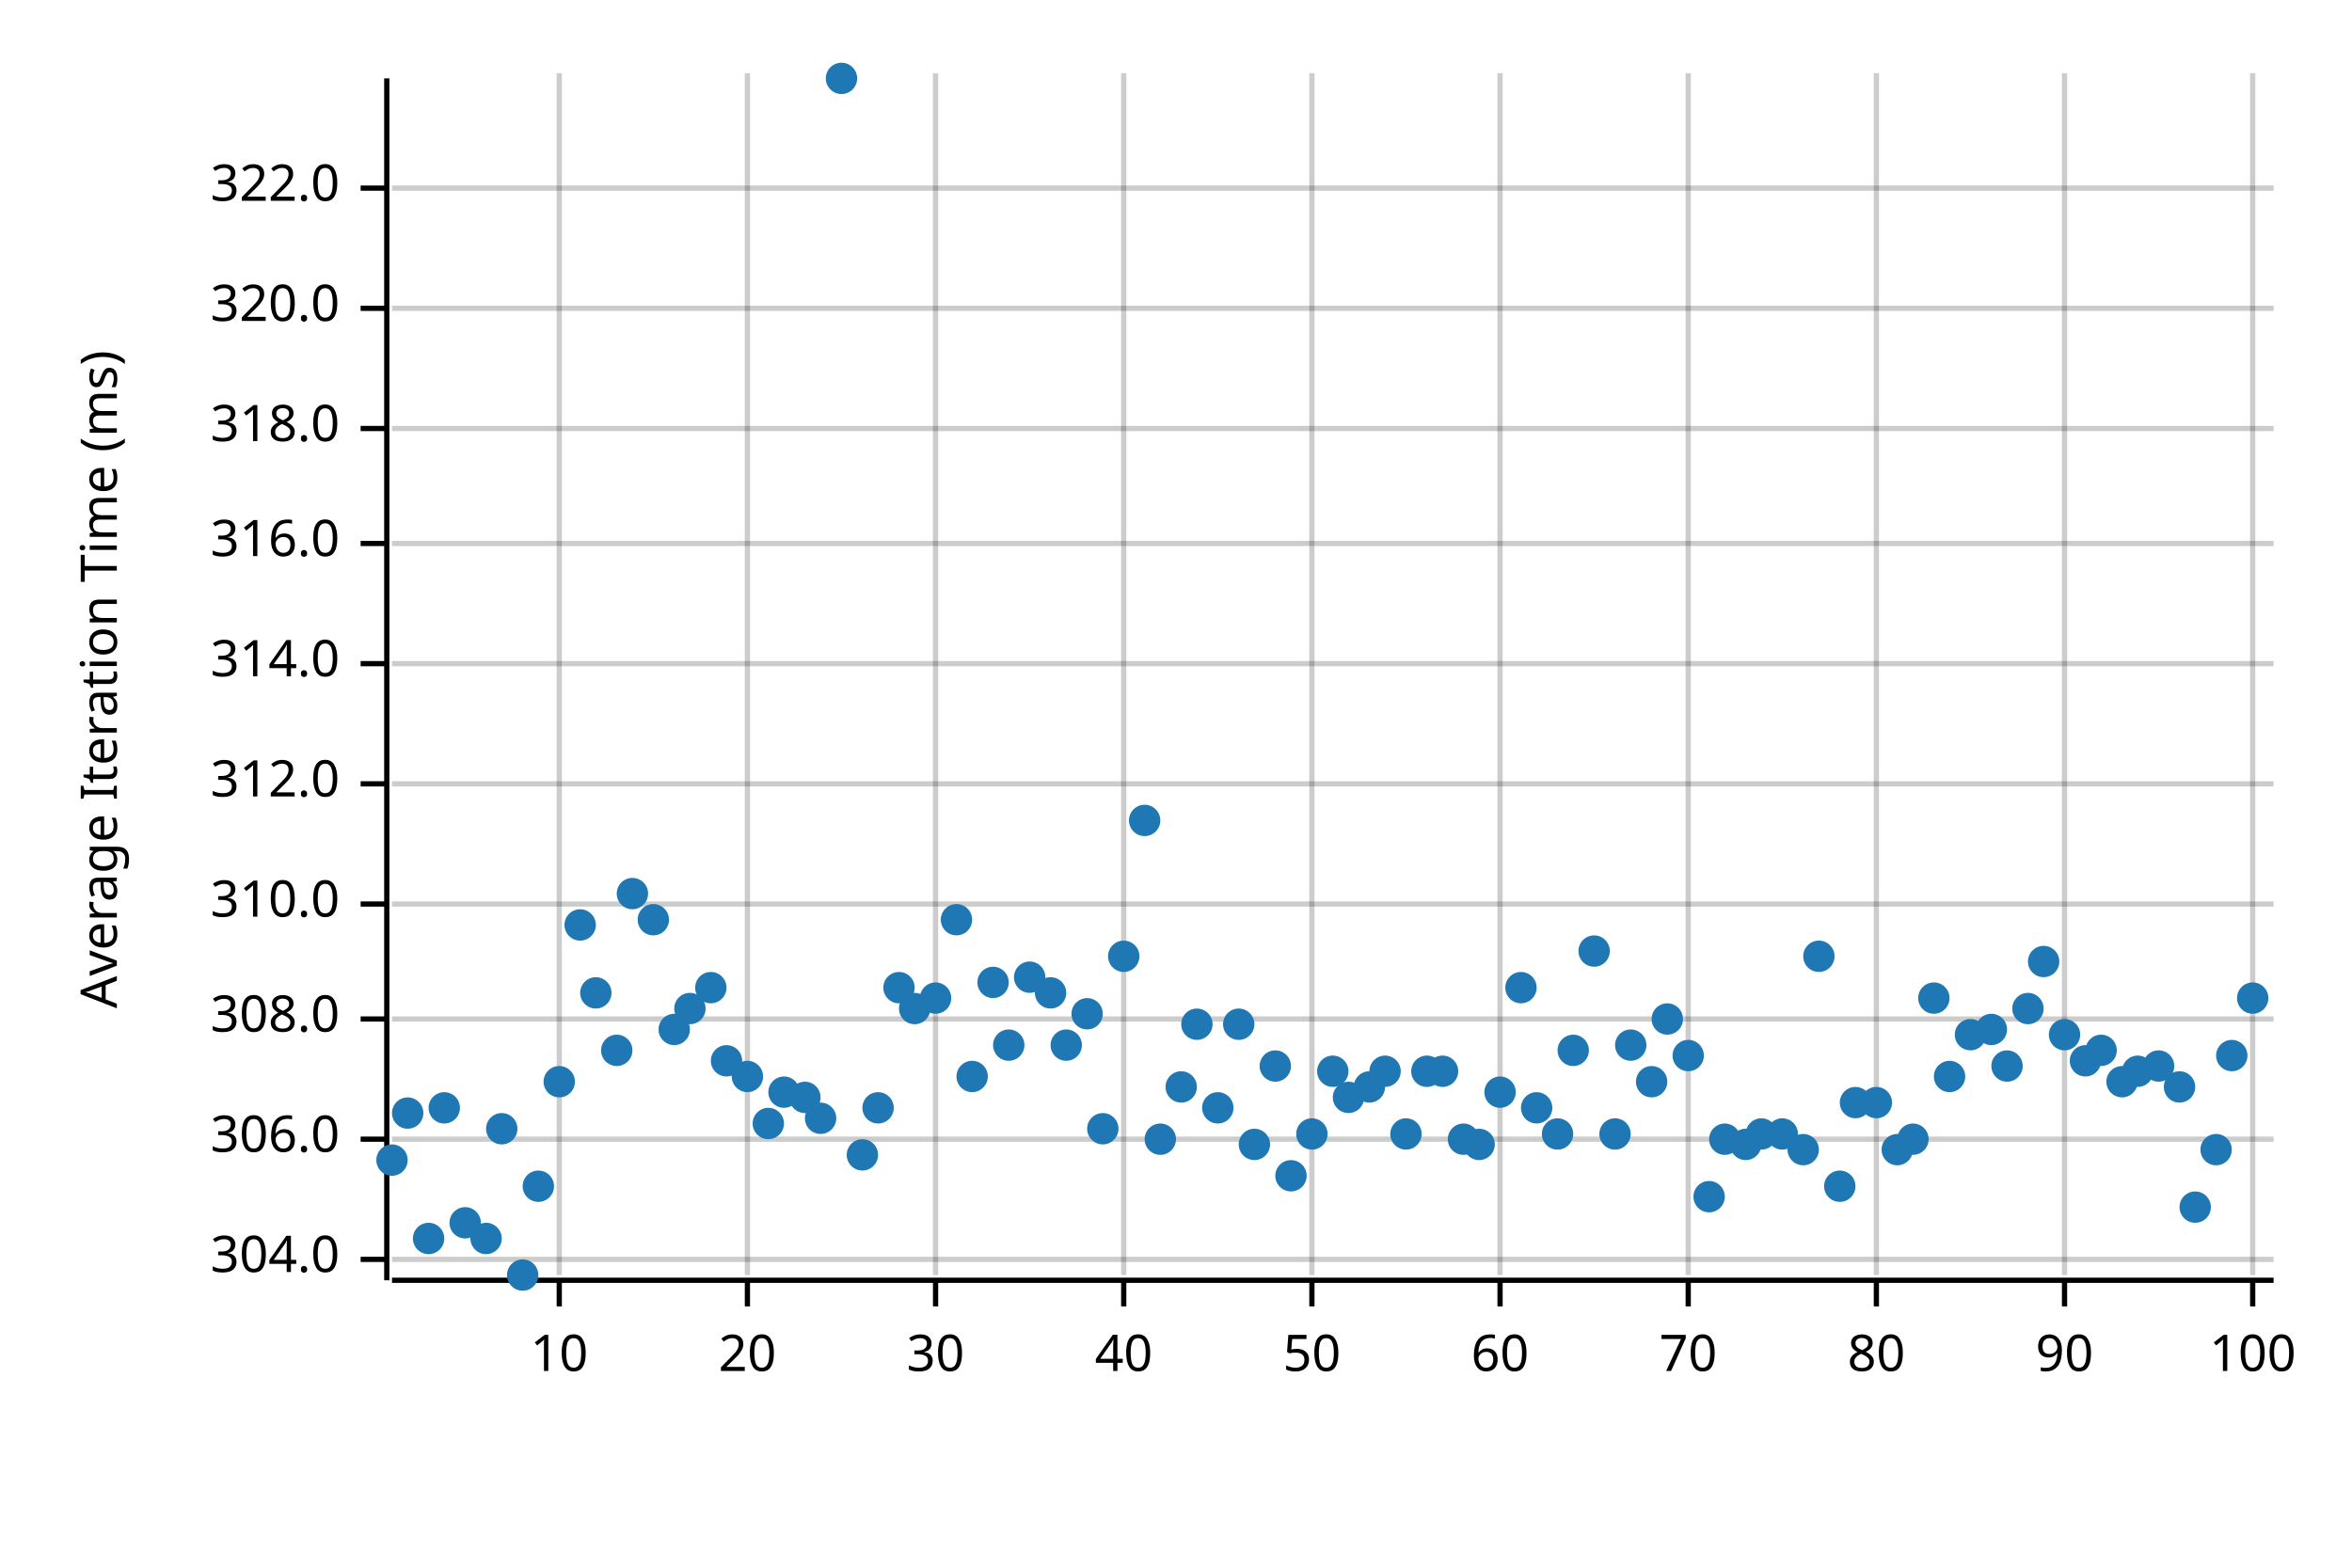
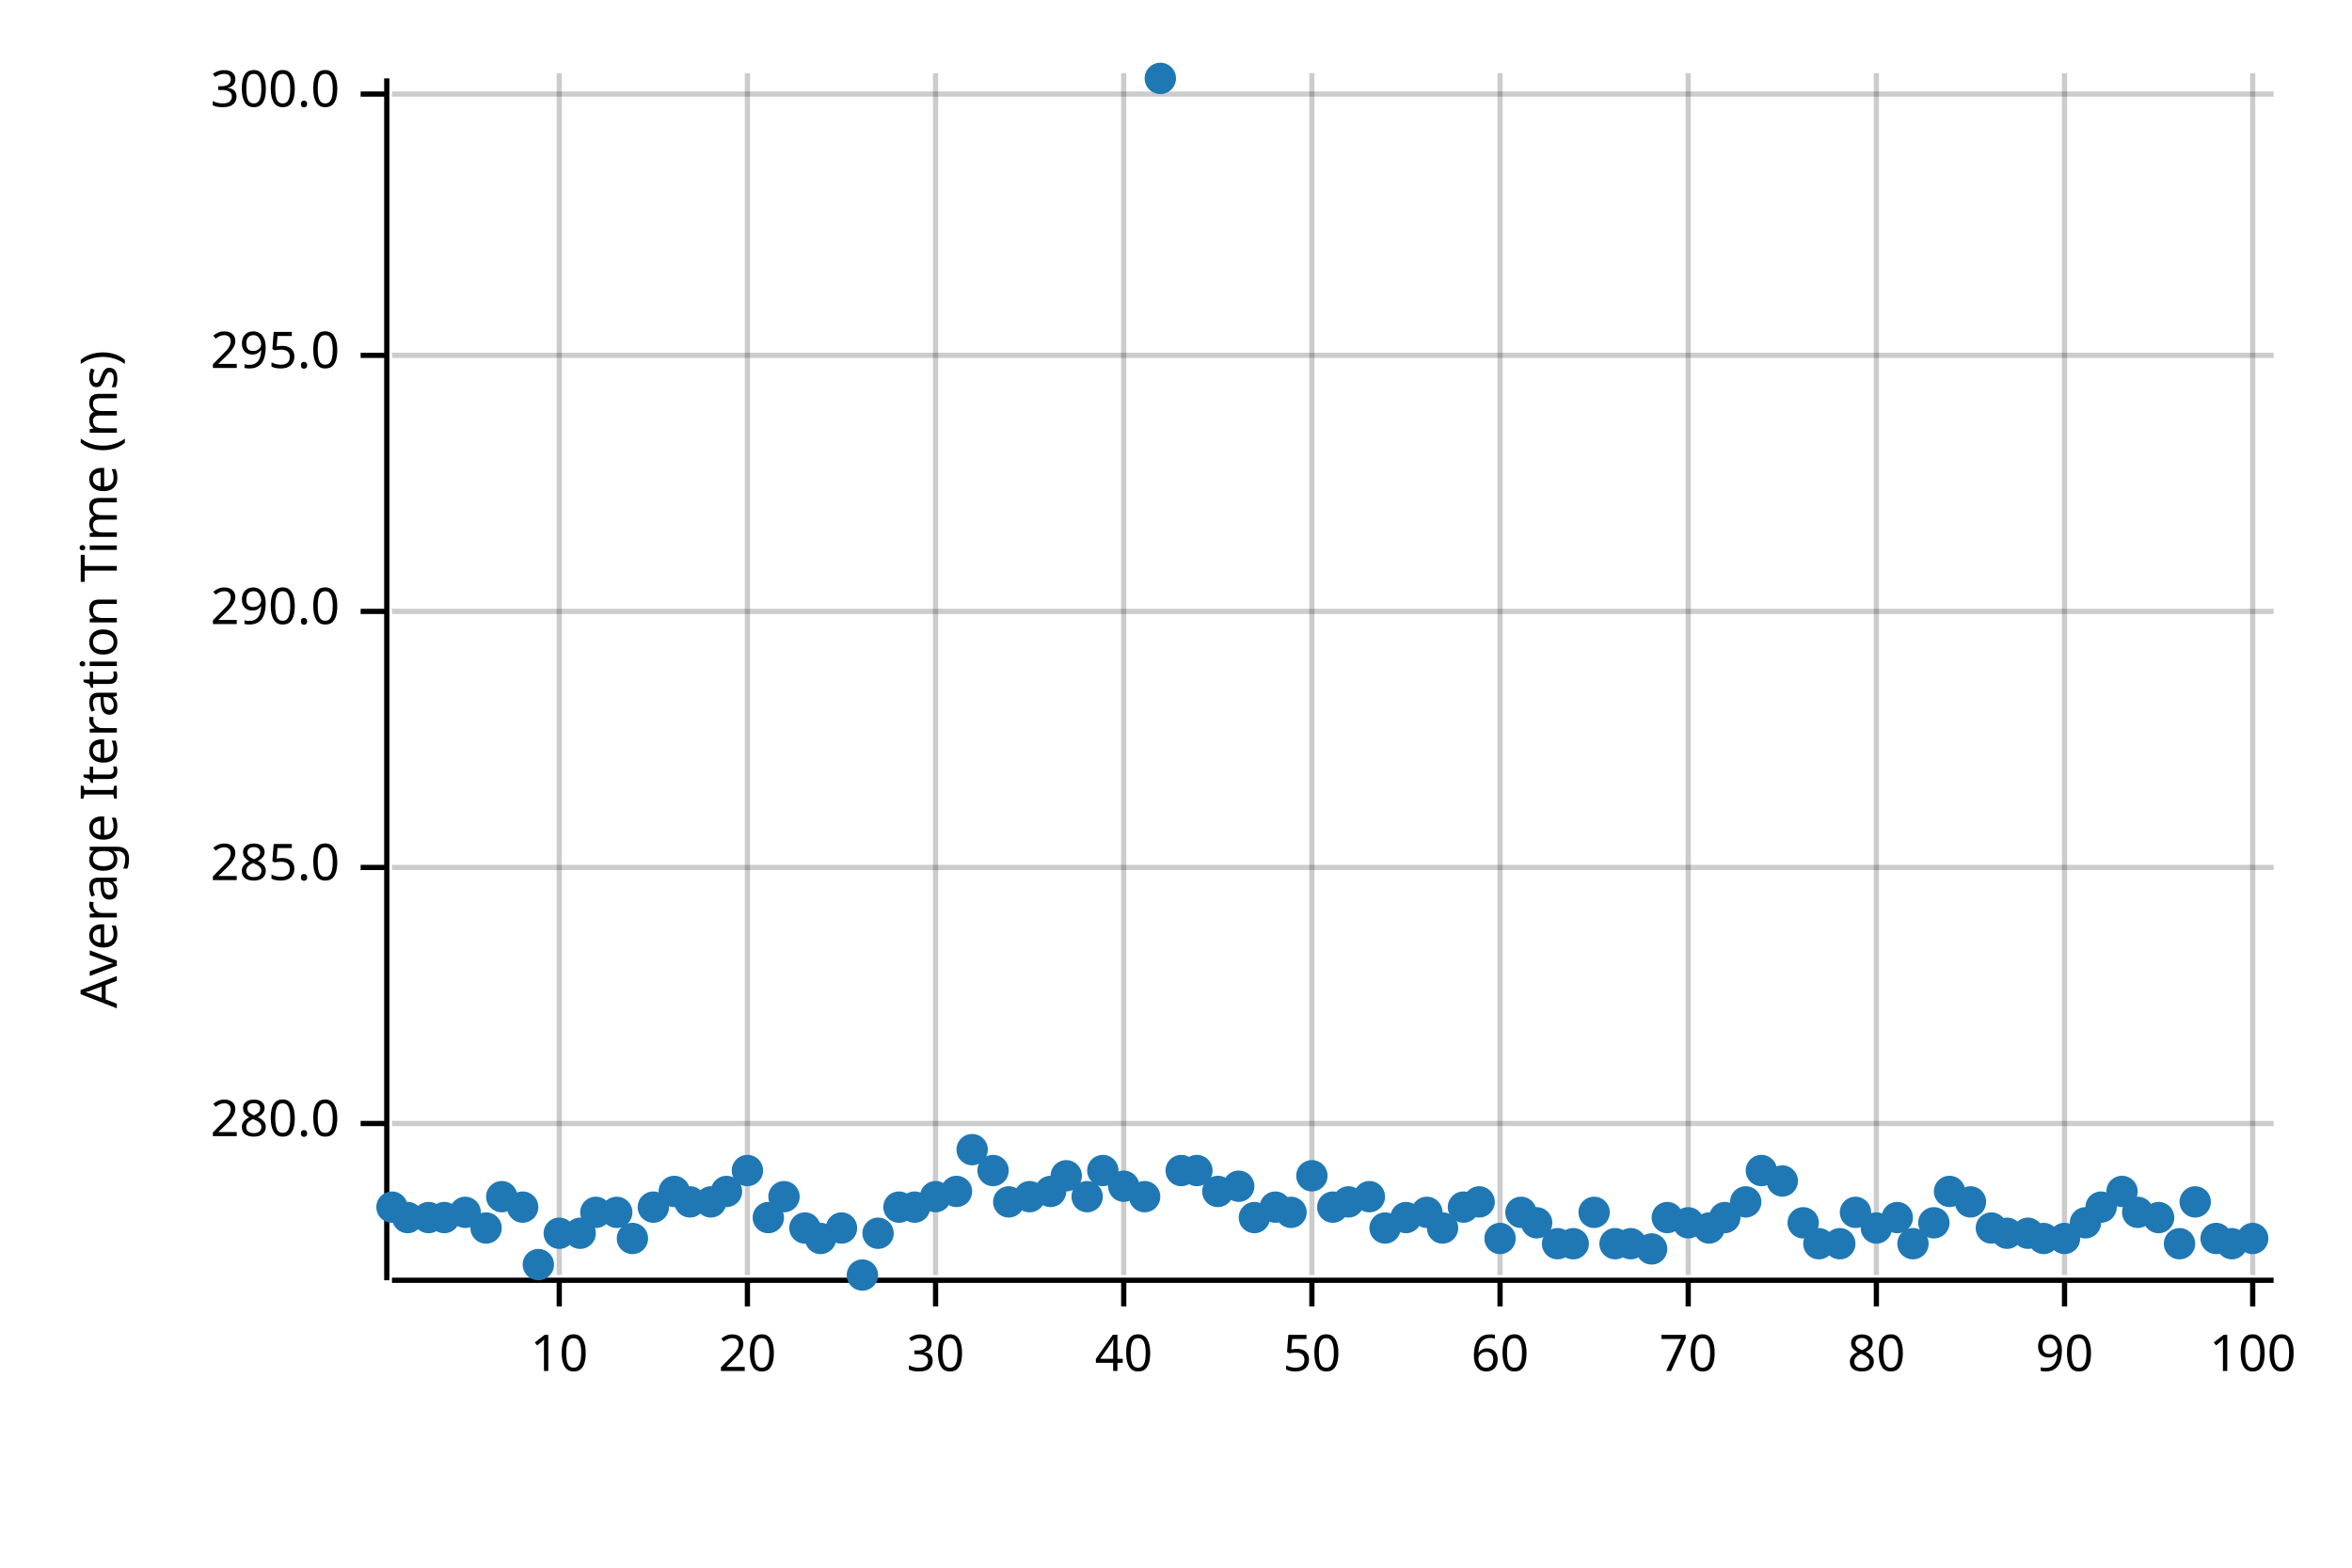
<svg xmlns="http://www.w3.org/2000/svg" width="450" height="300" viewBox="0 0 450 300">
  <text x="15" y="130" dy="0.76em" text-anchor="middle" font-family="sans-serif" font-size="9.677" opacity="1" fill="#000000" transform="rotate(270, 15, 130)">
Average Iteration Time (ms)
</text>
  <line opacity="0.2" stroke="#000000" stroke-width="1" x1="107" y1="244" x2="107" y2="14" />
  <line opacity="0.2" stroke="#000000" stroke-width="1" x1="143" y1="244" x2="143" y2="14" />
  <line opacity="0.2" stroke="#000000" stroke-width="1" x1="179" y1="244" x2="179" y2="14" />
  <line opacity="0.2" stroke="#000000" stroke-width="1" x1="215" y1="244" x2="215" y2="14" />
  <line opacity="0.2" stroke="#000000" stroke-width="1" x1="251" y1="244" x2="251" y2="14" />
  <line opacity="0.2" stroke="#000000" stroke-width="1" x1="287" y1="244" x2="287" y2="14" />
  <line opacity="0.2" stroke="#000000" stroke-width="1" x1="323" y1="244" x2="323" y2="14" />
  <line opacity="0.2" stroke="#000000" stroke-width="1" x1="359" y1="244" x2="359" y2="14" />
  <line opacity="0.2" stroke="#000000" stroke-width="1" x1="395" y1="244" x2="395" y2="14" />
  <line opacity="0.2" stroke="#000000" stroke-width="1" x1="431" y1="244" x2="431" y2="14" />
-   <line opacity="0.2" stroke="#000000" stroke-width="1" x1="75" y1="241" x2="435" y2="241" />
-   <line opacity="0.2" stroke="#000000" stroke-width="1" x1="75" y1="218" x2="435" y2="218" />
-   <line opacity="0.2" stroke="#000000" stroke-width="1" x1="75" y1="195" x2="435" y2="195" />
-   <line opacity="0.2" stroke="#000000" stroke-width="1" x1="75" y1="173" x2="435" y2="173" />
-   <line opacity="0.2" stroke="#000000" stroke-width="1" x1="75" y1="150" x2="435" y2="150" />
-   <line opacity="0.2" stroke="#000000" stroke-width="1" x1="75" y1="127" x2="435" y2="127" />
-   <line opacity="0.2" stroke="#000000" stroke-width="1" x1="75" y1="104" x2="435" y2="104" />
-   <line opacity="0.2" stroke="#000000" stroke-width="1" x1="75" y1="82" x2="435" y2="82" />
-   <line opacity="0.2" stroke="#000000" stroke-width="1" x1="75" y1="59" x2="435" y2="59" />
-   <line opacity="0.2" stroke="#000000" stroke-width="1" x1="75" y1="36" x2="435" y2="36" />
+   <line opacity="0.2" stroke="#000000" stroke-width="1" x1="75" y1="215" x2="435" y2="215" />
+   <line opacity="0.2" stroke="#000000" stroke-width="1" x1="75" y1="166" x2="435" y2="166" />
+   <line opacity="0.2" stroke="#000000" stroke-width="1" x1="75" y1="117" x2="435" y2="117" />
+   <line opacity="0.2" stroke="#000000" stroke-width="1" x1="75" y1="68" x2="435" y2="68" />
+   <line opacity="0.2" stroke="#000000" stroke-width="1" x1="75" y1="18" x2="435" y2="18" />
  <polyline fill="none" opacity="1" stroke="#000000" stroke-width="1" points="74,15 74,245 " />
-   <text x="65" y="241" dy="0.5ex" text-anchor="end" font-family="sans-serif" font-size="9.677" opacity="1" fill="#000000">
- 304.0
+   <text x="65" y="215" dy="0.5ex" text-anchor="end" font-family="sans-serif" font-size="9.677" opacity="1" fill="#000000">
+ 280.0
</text>
-   <polyline fill="none" opacity="1" stroke="#000000" stroke-width="1" points="69,241 74,241 " />
-   <text x="65" y="218" dy="0.5ex" text-anchor="end" font-family="sans-serif" font-size="9.677" opacity="1" fill="#000000">
- 306.0
+   <polyline fill="none" opacity="1" stroke="#000000" stroke-width="1" points="69,215 74,215 " />
+   <text x="65" y="166" dy="0.5ex" text-anchor="end" font-family="sans-serif" font-size="9.677" opacity="1" fill="#000000">
+ 285.0
</text>
-   <polyline fill="none" opacity="1" stroke="#000000" stroke-width="1" points="69,218 74,218 " />
-   <text x="65" y="195" dy="0.5ex" text-anchor="end" font-family="sans-serif" font-size="9.677" opacity="1" fill="#000000">
- 308.0
+   <polyline fill="none" opacity="1" stroke="#000000" stroke-width="1" points="69,166 74,166 " />
+   <text x="65" y="117" dy="0.5ex" text-anchor="end" font-family="sans-serif" font-size="9.677" opacity="1" fill="#000000">
+ 290.0
</text>
-   <polyline fill="none" opacity="1" stroke="#000000" stroke-width="1" points="69,195 74,195 " />
-   <text x="65" y="173" dy="0.5ex" text-anchor="end" font-family="sans-serif" font-size="9.677" opacity="1" fill="#000000">
- 310.0
+   <polyline fill="none" opacity="1" stroke="#000000" stroke-width="1" points="69,117 74,117 " />
+   <text x="65" y="68" dy="0.5ex" text-anchor="end" font-family="sans-serif" font-size="9.677" opacity="1" fill="#000000">
+ 295.0
</text>
-   <polyline fill="none" opacity="1" stroke="#000000" stroke-width="1" points="69,173 74,173 " />
-   <text x="65" y="150" dy="0.5ex" text-anchor="end" font-family="sans-serif" font-size="9.677" opacity="1" fill="#000000">
- 312.0
+   <polyline fill="none" opacity="1" stroke="#000000" stroke-width="1" points="69,68 74,68 " />
+   <text x="65" y="18" dy="0.5ex" text-anchor="end" font-family="sans-serif" font-size="9.677" opacity="1" fill="#000000">
+ 300.0
</text>
-   <polyline fill="none" opacity="1" stroke="#000000" stroke-width="1" points="69,150 74,150 " />
-   <text x="65" y="127" dy="0.5ex" text-anchor="end" font-family="sans-serif" font-size="9.677" opacity="1" fill="#000000">
- 314.0
- </text>
-   <polyline fill="none" opacity="1" stroke="#000000" stroke-width="1" points="69,127 74,127 " />
-   <text x="65" y="104" dy="0.5ex" text-anchor="end" font-family="sans-serif" font-size="9.677" opacity="1" fill="#000000">
- 316.0
- </text>
-   <polyline fill="none" opacity="1" stroke="#000000" stroke-width="1" points="69,104 74,104 " />
-   <text x="65" y="82" dy="0.5ex" text-anchor="end" font-family="sans-serif" font-size="9.677" opacity="1" fill="#000000">
- 318.0
- </text>
-   <polyline fill="none" opacity="1" stroke="#000000" stroke-width="1" points="69,82 74,82 " />
-   <text x="65" y="59" dy="0.5ex" text-anchor="end" font-family="sans-serif" font-size="9.677" opacity="1" fill="#000000">
- 320.0
- </text>
-   <polyline fill="none" opacity="1" stroke="#000000" stroke-width="1" points="69,59 74,59 " />
-   <text x="65" y="36" dy="0.5ex" text-anchor="end" font-family="sans-serif" font-size="9.677" opacity="1" fill="#000000">
- 322.0
- </text>
-   <polyline fill="none" opacity="1" stroke="#000000" stroke-width="1" points="69,36 74,36 " />
+   <polyline fill="none" opacity="1" stroke="#000000" stroke-width="1" points="69,18 74,18 " />
  <polyline fill="none" opacity="1" stroke="#000000" stroke-width="1" points="75,245 435,245 " />
  <text x="107" y="255" dy="0.76em" text-anchor="middle" font-family="sans-serif" font-size="9.677" opacity="1" fill="#000000">
10
</text>
  <polyline fill="none" opacity="1" stroke="#000000" stroke-width="1" points="107,245 107,250 " />
  <text x="143" y="255" dy="0.76em" text-anchor="middle" font-family="sans-serif" font-size="9.677" opacity="1" fill="#000000">
20
</text>
  <polyline fill="none" opacity="1" stroke="#000000" stroke-width="1" points="143,245 143,250 " />
  <text x="179" y="255" dy="0.76em" text-anchor="middle" font-family="sans-serif" font-size="9.677" opacity="1" fill="#000000">
30
</text>
  <polyline fill="none" opacity="1" stroke="#000000" stroke-width="1" points="179,245 179,250 " />
  <text x="215" y="255" dy="0.76em" text-anchor="middle" font-family="sans-serif" font-size="9.677" opacity="1" fill="#000000">
40
</text>
  <polyline fill="none" opacity="1" stroke="#000000" stroke-width="1" points="215,245 215,250 " />
  <text x="251" y="255" dy="0.76em" text-anchor="middle" font-family="sans-serif" font-size="9.677" opacity="1" fill="#000000">
50
</text>
  <polyline fill="none" opacity="1" stroke="#000000" stroke-width="1" points="251,245 251,250 " />
  <text x="287" y="255" dy="0.76em" text-anchor="middle" font-family="sans-serif" font-size="9.677" opacity="1" fill="#000000">
60
</text>
  <polyline fill="none" opacity="1" stroke="#000000" stroke-width="1" points="287,245 287,250 " />
  <text x="323" y="255" dy="0.76em" text-anchor="middle" font-family="sans-serif" font-size="9.677" opacity="1" fill="#000000">
70
</text>
  <polyline fill="none" opacity="1" stroke="#000000" stroke-width="1" points="323,245 323,250 " />
  <text x="359" y="255" dy="0.76em" text-anchor="middle" font-family="sans-serif" font-size="9.677" opacity="1" fill="#000000">
80
</text>
  <polyline fill="none" opacity="1" stroke="#000000" stroke-width="1" points="359,245 359,250 " />
  <text x="395" y="255" dy="0.76em" text-anchor="middle" font-family="sans-serif" font-size="9.677" opacity="1" fill="#000000">
90
</text>
  <polyline fill="none" opacity="1" stroke="#000000" stroke-width="1" points="395,245 395,250 " />
  <text x="431" y="255" dy="0.76em" text-anchor="middle" font-family="sans-serif" font-size="9.677" opacity="1" fill="#000000">
100
</text>
  <polyline fill="none" opacity="1" stroke="#000000" stroke-width="1" points="431,245 431,250 " />
-   <circle cx="75" cy="222" r="3" opacity="1" fill="#1F78B4" stroke="none" stroke-width="1" />
-   <circle cx="78" cy="213" r="3" opacity="1" fill="#1F78B4" stroke="none" stroke-width="1" />
-   <circle cx="82" cy="237" r="3" opacity="1" fill="#1F78B4" stroke="none" stroke-width="1" />
-   <circle cx="85" cy="212" r="3" opacity="1" fill="#1F78B4" stroke="none" stroke-width="1" />
-   <circle cx="89" cy="234" r="3" opacity="1" fill="#1F78B4" stroke="none" stroke-width="1" />
-   <circle cx="93" cy="237" r="3" opacity="1" fill="#1F78B4" stroke="none" stroke-width="1" />
-   <circle cx="96" cy="216" r="3" opacity="1" fill="#1F78B4" stroke="none" stroke-width="1" />
-   <circle cx="100" cy="244" r="3" opacity="1" fill="#1F78B4" stroke="none" stroke-width="1" />
-   <circle cx="103" cy="227" r="3" opacity="1" fill="#1F78B4" stroke="none" stroke-width="1" />
-   <circle cx="107" cy="207" r="3" opacity="1" fill="#1F78B4" stroke="none" stroke-width="1" />
-   <circle cx="111" cy="177" r="3" opacity="1" fill="#1F78B4" stroke="none" stroke-width="1" />
-   <circle cx="114" cy="190" r="3" opacity="1" fill="#1F78B4" stroke="none" stroke-width="1" />
-   <circle cx="118" cy="201" r="3" opacity="1" fill="#1F78B4" stroke="none" stroke-width="1" />
-   <circle cx="121" cy="171" r="3" opacity="1" fill="#1F78B4" stroke="none" stroke-width="1" />
-   <circle cx="125" cy="176" r="3" opacity="1" fill="#1F78B4" stroke="none" stroke-width="1" />
-   <circle cx="129" cy="197" r="3" opacity="1" fill="#1F78B4" stroke="none" stroke-width="1" />
-   <circle cx="132" cy="193" r="3" opacity="1" fill="#1F78B4" stroke="none" stroke-width="1" />
-   <circle cx="136" cy="189" r="3" opacity="1" fill="#1F78B4" stroke="none" stroke-width="1" />
-   <circle cx="139" cy="203" r="3" opacity="1" fill="#1F78B4" stroke="none" stroke-width="1" />
-   <circle cx="143" cy="206" r="3" opacity="1" fill="#1F78B4" stroke="none" stroke-width="1" />
-   <circle cx="147" cy="215" r="3" opacity="1" fill="#1F78B4" stroke="none" stroke-width="1" />
-   <circle cx="150" cy="209" r="3" opacity="1" fill="#1F78B4" stroke="none" stroke-width="1" />
-   <circle cx="154" cy="210" r="3" opacity="1" fill="#1F78B4" stroke="none" stroke-width="1" />
-   <circle cx="157" cy="214" r="3" opacity="1" fill="#1F78B4" stroke="none" stroke-width="1" />
-   <circle cx="161" cy="15" r="3" opacity="1" fill="#1F78B4" stroke="none" stroke-width="1" />
-   <circle cx="165" cy="221" r="3" opacity="1" fill="#1F78B4" stroke="none" stroke-width="1" />
-   <circle cx="168" cy="212" r="3" opacity="1" fill="#1F78B4" stroke="none" stroke-width="1" />
-   <circle cx="172" cy="189" r="3" opacity="1" fill="#1F78B4" stroke="none" stroke-width="1" />
-   <circle cx="175" cy="193" r="3" opacity="1" fill="#1F78B4" stroke="none" stroke-width="1" />
-   <circle cx="179" cy="191" r="3" opacity="1" fill="#1F78B4" stroke="none" stroke-width="1" />
-   <circle cx="183" cy="176" r="3" opacity="1" fill="#1F78B4" stroke="none" stroke-width="1" />
-   <circle cx="186" cy="206" r="3" opacity="1" fill="#1F78B4" stroke="none" stroke-width="1" />
-   <circle cx="190" cy="188" r="3" opacity="1" fill="#1F78B4" stroke="none" stroke-width="1" />
-   <circle cx="193" cy="200" r="3" opacity="1" fill="#1F78B4" stroke="none" stroke-width="1" />
-   <circle cx="197" cy="187" r="3" opacity="1" fill="#1F78B4" stroke="none" stroke-width="1" />
-   <circle cx="201" cy="190" r="3" opacity="1" fill="#1F78B4" stroke="none" stroke-width="1" />
-   <circle cx="204" cy="200" r="3" opacity="1" fill="#1F78B4" stroke="none" stroke-width="1" />
-   <circle cx="208" cy="194" r="3" opacity="1" fill="#1F78B4" stroke="none" stroke-width="1" />
-   <circle cx="211" cy="216" r="3" opacity="1" fill="#1F78B4" stroke="none" stroke-width="1" />
-   <circle cx="215" cy="183" r="3" opacity="1" fill="#1F78B4" stroke="none" stroke-width="1" />
-   <circle cx="219" cy="157" r="3" opacity="1" fill="#1F78B4" stroke="none" stroke-width="1" />
-   <circle cx="222" cy="218" r="3" opacity="1" fill="#1F78B4" stroke="none" stroke-width="1" />
-   <circle cx="226" cy="208" r="3" opacity="1" fill="#1F78B4" stroke="none" stroke-width="1" />
-   <circle cx="229" cy="196" r="3" opacity="1" fill="#1F78B4" stroke="none" stroke-width="1" />
-   <circle cx="233" cy="212" r="3" opacity="1" fill="#1F78B4" stroke="none" stroke-width="1" />
-   <circle cx="237" cy="196" r="3" opacity="1" fill="#1F78B4" stroke="none" stroke-width="1" />
-   <circle cx="240" cy="219" r="3" opacity="1" fill="#1F78B4" stroke="none" stroke-width="1" />
-   <circle cx="244" cy="204" r="3" opacity="1" fill="#1F78B4" stroke="none" stroke-width="1" />
-   <circle cx="247" cy="225" r="3" opacity="1" fill="#1F78B4" stroke="none" stroke-width="1" />
-   <circle cx="251" cy="217" r="3" opacity="1" fill="#1F78B4" stroke="none" stroke-width="1" />
-   <circle cx="255" cy="205" r="3" opacity="1" fill="#1F78B4" stroke="none" stroke-width="1" />
-   <circle cx="258" cy="210" r="3" opacity="1" fill="#1F78B4" stroke="none" stroke-width="1" />
-   <circle cx="262" cy="208" r="3" opacity="1" fill="#1F78B4" stroke="none" stroke-width="1" />
-   <circle cx="265" cy="205" r="3" opacity="1" fill="#1F78B4" stroke="none" stroke-width="1" />
-   <circle cx="269" cy="217" r="3" opacity="1" fill="#1F78B4" stroke="none" stroke-width="1" />
-   <circle cx="273" cy="205" r="3" opacity="1" fill="#1F78B4" stroke="none" stroke-width="1" />
-   <circle cx="276" cy="205" r="3" opacity="1" fill="#1F78B4" stroke="none" stroke-width="1" />
-   <circle cx="280" cy="218" r="3" opacity="1" fill="#1F78B4" stroke="none" stroke-width="1" />
-   <circle cx="283" cy="219" r="3" opacity="1" fill="#1F78B4" stroke="none" stroke-width="1" />
-   <circle cx="287" cy="209" r="3" opacity="1" fill="#1F78B4" stroke="none" stroke-width="1" />
-   <circle cx="291" cy="189" r="3" opacity="1" fill="#1F78B4" stroke="none" stroke-width="1" />
-   <circle cx="294" cy="212" r="3" opacity="1" fill="#1F78B4" stroke="none" stroke-width="1" />
-   <circle cx="298" cy="217" r="3" opacity="1" fill="#1F78B4" stroke="none" stroke-width="1" />
-   <circle cx="301" cy="201" r="3" opacity="1" fill="#1F78B4" stroke="none" stroke-width="1" />
-   <circle cx="305" cy="182" r="3" opacity="1" fill="#1F78B4" stroke="none" stroke-width="1" />
-   <circle cx="309" cy="217" r="3" opacity="1" fill="#1F78B4" stroke="none" stroke-width="1" />
-   <circle cx="312" cy="200" r="3" opacity="1" fill="#1F78B4" stroke="none" stroke-width="1" />
-   <circle cx="316" cy="207" r="3" opacity="1" fill="#1F78B4" stroke="none" stroke-width="1" />
-   <circle cx="319" cy="195" r="3" opacity="1" fill="#1F78B4" stroke="none" stroke-width="1" />
-   <circle cx="323" cy="202" r="3" opacity="1" fill="#1F78B4" stroke="none" stroke-width="1" />
-   <circle cx="327" cy="229" r="3" opacity="1" fill="#1F78B4" stroke="none" stroke-width="1" />
-   <circle cx="330" cy="218" r="3" opacity="1" fill="#1F78B4" stroke="none" stroke-width="1" />
-   <circle cx="334" cy="219" r="3" opacity="1" fill="#1F78B4" stroke="none" stroke-width="1" />
-   <circle cx="337" cy="217" r="3" opacity="1" fill="#1F78B4" stroke="none" stroke-width="1" />
-   <circle cx="341" cy="217" r="3" opacity="1" fill="#1F78B4" stroke="none" stroke-width="1" />
-   <circle cx="345" cy="220" r="3" opacity="1" fill="#1F78B4" stroke="none" stroke-width="1" />
-   <circle cx="348" cy="183" r="3" opacity="1" fill="#1F78B4" stroke="none" stroke-width="1" />
-   <circle cx="352" cy="227" r="3" opacity="1" fill="#1F78B4" stroke="none" stroke-width="1" />
-   <circle cx="355" cy="211" r="3" opacity="1" fill="#1F78B4" stroke="none" stroke-width="1" />
-   <circle cx="359" cy="211" r="3" opacity="1" fill="#1F78B4" stroke="none" stroke-width="1" />
-   <circle cx="363" cy="220" r="3" opacity="1" fill="#1F78B4" stroke="none" stroke-width="1" />
-   <circle cx="366" cy="218" r="3" opacity="1" fill="#1F78B4" stroke="none" stroke-width="1" />
-   <circle cx="370" cy="191" r="3" opacity="1" fill="#1F78B4" stroke="none" stroke-width="1" />
-   <circle cx="373" cy="206" r="3" opacity="1" fill="#1F78B4" stroke="none" stroke-width="1" />
-   <circle cx="377" cy="198" r="3" opacity="1" fill="#1F78B4" stroke="none" stroke-width="1" />
-   <circle cx="381" cy="197" r="3" opacity="1" fill="#1F78B4" stroke="none" stroke-width="1" />
-   <circle cx="384" cy="204" r="3" opacity="1" fill="#1F78B4" stroke="none" stroke-width="1" />
-   <circle cx="388" cy="193" r="3" opacity="1" fill="#1F78B4" stroke="none" stroke-width="1" />
-   <circle cx="391" cy="184" r="3" opacity="1" fill="#1F78B4" stroke="none" stroke-width="1" />
-   <circle cx="395" cy="198" r="3" opacity="1" fill="#1F78B4" stroke="none" stroke-width="1" />
-   <circle cx="399" cy="203" r="3" opacity="1" fill="#1F78B4" stroke="none" stroke-width="1" />
-   <circle cx="402" cy="201" r="3" opacity="1" fill="#1F78B4" stroke="none" stroke-width="1" />
-   <circle cx="406" cy="207" r="3" opacity="1" fill="#1F78B4" stroke="none" stroke-width="1" />
-   <circle cx="409" cy="205" r="3" opacity="1" fill="#1F78B4" stroke="none" stroke-width="1" />
-   <circle cx="413" cy="204" r="3" opacity="1" fill="#1F78B4" stroke="none" stroke-width="1" />
-   <circle cx="417" cy="208" r="3" opacity="1" fill="#1F78B4" stroke="none" stroke-width="1" />
-   <circle cx="420" cy="231" r="3" opacity="1" fill="#1F78B4" stroke="none" stroke-width="1" />
-   <circle cx="424" cy="220" r="3" opacity="1" fill="#1F78B4" stroke="none" stroke-width="1" />
-   <circle cx="427" cy="202" r="3" opacity="1" fill="#1F78B4" stroke="none" stroke-width="1" />
-   <circle cx="431" cy="191" r="3" opacity="1" fill="#1F78B4" stroke="none" stroke-width="1" />
+   <circle cx="75" cy="231" r="3" opacity="1" fill="#1F78B4" stroke="none" stroke-width="1" />
+   <circle cx="78" cy="233" r="3" opacity="1" fill="#1F78B4" stroke="none" stroke-width="1" />
+   <circle cx="82" cy="233" r="3" opacity="1" fill="#1F78B4" stroke="none" stroke-width="1" />
+   <circle cx="85" cy="233" r="3" opacity="1" fill="#1F78B4" stroke="none" stroke-width="1" />
+   <circle cx="89" cy="232" r="3" opacity="1" fill="#1F78B4" stroke="none" stroke-width="1" />
+   <circle cx="93" cy="235" r="3" opacity="1" fill="#1F78B4" stroke="none" stroke-width="1" />
+   <circle cx="96" cy="229" r="3" opacity="1" fill="#1F78B4" stroke="none" stroke-width="1" />
+   <circle cx="100" cy="231" r="3" opacity="1" fill="#1F78B4" stroke="none" stroke-width="1" />
+   <circle cx="103" cy="242" r="3" opacity="1" fill="#1F78B4" stroke="none" stroke-width="1" />
+   <circle cx="107" cy="236" r="3" opacity="1" fill="#1F78B4" stroke="none" stroke-width="1" />
+   <circle cx="111" cy="236" r="3" opacity="1" fill="#1F78B4" stroke="none" stroke-width="1" />
+   <circle cx="114" cy="232" r="3" opacity="1" fill="#1F78B4" stroke="none" stroke-width="1" />
+   <circle cx="118" cy="232" r="3" opacity="1" fill="#1F78B4" stroke="none" stroke-width="1" />
+   <circle cx="121" cy="237" r="3" opacity="1" fill="#1F78B4" stroke="none" stroke-width="1" />
+   <circle cx="125" cy="231" r="3" opacity="1" fill="#1F78B4" stroke="none" stroke-width="1" />
+   <circle cx="129" cy="228" r="3" opacity="1" fill="#1F78B4" stroke="none" stroke-width="1" />
+   <circle cx="132" cy="230" r="3" opacity="1" fill="#1F78B4" stroke="none" stroke-width="1" />
+   <circle cx="136" cy="230" r="3" opacity="1" fill="#1F78B4" stroke="none" stroke-width="1" />
+   <circle cx="139" cy="228" r="3" opacity="1" fill="#1F78B4" stroke="none" stroke-width="1" />
+   <circle cx="143" cy="224" r="3" opacity="1" fill="#1F78B4" stroke="none" stroke-width="1" />
+   <circle cx="147" cy="233" r="3" opacity="1" fill="#1F78B4" stroke="none" stroke-width="1" />
+   <circle cx="150" cy="229" r="3" opacity="1" fill="#1F78B4" stroke="none" stroke-width="1" />
+   <circle cx="154" cy="235" r="3" opacity="1" fill="#1F78B4" stroke="none" stroke-width="1" />
+   <circle cx="157" cy="237" r="3" opacity="1" fill="#1F78B4" stroke="none" stroke-width="1" />
+   <circle cx="161" cy="235" r="3" opacity="1" fill="#1F78B4" stroke="none" stroke-width="1" />
+   <circle cx="165" cy="244" r="3" opacity="1" fill="#1F78B4" stroke="none" stroke-width="1" />
+   <circle cx="168" cy="236" r="3" opacity="1" fill="#1F78B4" stroke="none" stroke-width="1" />
+   <circle cx="172" cy="231" r="3" opacity="1" fill="#1F78B4" stroke="none" stroke-width="1" />
+   <circle cx="175" cy="231" r="3" opacity="1" fill="#1F78B4" stroke="none" stroke-width="1" />
+   <circle cx="179" cy="229" r="3" opacity="1" fill="#1F78B4" stroke="none" stroke-width="1" />
+   <circle cx="183" cy="228" r="3" opacity="1" fill="#1F78B4" stroke="none" stroke-width="1" />
+   <circle cx="186" cy="220" r="3" opacity="1" fill="#1F78B4" stroke="none" stroke-width="1" />
+   <circle cx="190" cy="224" r="3" opacity="1" fill="#1F78B4" stroke="none" stroke-width="1" />
+   <circle cx="193" cy="230" r="3" opacity="1" fill="#1F78B4" stroke="none" stroke-width="1" />
+   <circle cx="197" cy="229" r="3" opacity="1" fill="#1F78B4" stroke="none" stroke-width="1" />
+   <circle cx="201" cy="228" r="3" opacity="1" fill="#1F78B4" stroke="none" stroke-width="1" />
+   <circle cx="204" cy="225" r="3" opacity="1" fill="#1F78B4" stroke="none" stroke-width="1" />
+   <circle cx="208" cy="229" r="3" opacity="1" fill="#1F78B4" stroke="none" stroke-width="1" />
+   <circle cx="211" cy="224" r="3" opacity="1" fill="#1F78B4" stroke="none" stroke-width="1" />
+   <circle cx="215" cy="227" r="3" opacity="1" fill="#1F78B4" stroke="none" stroke-width="1" />
+   <circle cx="219" cy="229" r="3" opacity="1" fill="#1F78B4" stroke="none" stroke-width="1" />
+   <circle cx="222" cy="15" r="3" opacity="1" fill="#1F78B4" stroke="none" stroke-width="1" />
+   <circle cx="226" cy="224" r="3" opacity="1" fill="#1F78B4" stroke="none" stroke-width="1" />
+   <circle cx="229" cy="224" r="3" opacity="1" fill="#1F78B4" stroke="none" stroke-width="1" />
+   <circle cx="233" cy="228" r="3" opacity="1" fill="#1F78B4" stroke="none" stroke-width="1" />
+   <circle cx="237" cy="227" r="3" opacity="1" fill="#1F78B4" stroke="none" stroke-width="1" />
+   <circle cx="240" cy="233" r="3" opacity="1" fill="#1F78B4" stroke="none" stroke-width="1" />
+   <circle cx="244" cy="231" r="3" opacity="1" fill="#1F78B4" stroke="none" stroke-width="1" />
+   <circle cx="247" cy="232" r="3" opacity="1" fill="#1F78B4" stroke="none" stroke-width="1" />
+   <circle cx="251" cy="225" r="3" opacity="1" fill="#1F78B4" stroke="none" stroke-width="1" />
+   <circle cx="255" cy="231" r="3" opacity="1" fill="#1F78B4" stroke="none" stroke-width="1" />
+   <circle cx="258" cy="230" r="3" opacity="1" fill="#1F78B4" stroke="none" stroke-width="1" />
+   <circle cx="262" cy="229" r="3" opacity="1" fill="#1F78B4" stroke="none" stroke-width="1" />
+   <circle cx="265" cy="235" r="3" opacity="1" fill="#1F78B4" stroke="none" stroke-width="1" />
+   <circle cx="269" cy="233" r="3" opacity="1" fill="#1F78B4" stroke="none" stroke-width="1" />
+   <circle cx="273" cy="232" r="3" opacity="1" fill="#1F78B4" stroke="none" stroke-width="1" />
+   <circle cx="276" cy="235" r="3" opacity="1" fill="#1F78B4" stroke="none" stroke-width="1" />
+   <circle cx="280" cy="231" r="3" opacity="1" fill="#1F78B4" stroke="none" stroke-width="1" />
+   <circle cx="283" cy="230" r="3" opacity="1" fill="#1F78B4" stroke="none" stroke-width="1" />
+   <circle cx="287" cy="237" r="3" opacity="1" fill="#1F78B4" stroke="none" stroke-width="1" />
+   <circle cx="291" cy="232" r="3" opacity="1" fill="#1F78B4" stroke="none" stroke-width="1" />
+   <circle cx="294" cy="234" r="3" opacity="1" fill="#1F78B4" stroke="none" stroke-width="1" />
+   <circle cx="298" cy="238" r="3" opacity="1" fill="#1F78B4" stroke="none" stroke-width="1" />
+   <circle cx="301" cy="238" r="3" opacity="1" fill="#1F78B4" stroke="none" stroke-width="1" />
+   <circle cx="305" cy="232" r="3" opacity="1" fill="#1F78B4" stroke="none" stroke-width="1" />
+   <circle cx="309" cy="238" r="3" opacity="1" fill="#1F78B4" stroke="none" stroke-width="1" />
+   <circle cx="312" cy="238" r="3" opacity="1" fill="#1F78B4" stroke="none" stroke-width="1" />
+   <circle cx="316" cy="239" r="3" opacity="1" fill="#1F78B4" stroke="none" stroke-width="1" />
+   <circle cx="319" cy="233" r="3" opacity="1" fill="#1F78B4" stroke="none" stroke-width="1" />
+   <circle cx="323" cy="234" r="3" opacity="1" fill="#1F78B4" stroke="none" stroke-width="1" />
+   <circle cx="327" cy="235" r="3" opacity="1" fill="#1F78B4" stroke="none" stroke-width="1" />
+   <circle cx="330" cy="233" r="3" opacity="1" fill="#1F78B4" stroke="none" stroke-width="1" />
+   <circle cx="334" cy="230" r="3" opacity="1" fill="#1F78B4" stroke="none" stroke-width="1" />
+   <circle cx="337" cy="224" r="3" opacity="1" fill="#1F78B4" stroke="none" stroke-width="1" />
+   <circle cx="341" cy="226" r="3" opacity="1" fill="#1F78B4" stroke="none" stroke-width="1" />
+   <circle cx="345" cy="234" r="3" opacity="1" fill="#1F78B4" stroke="none" stroke-width="1" />
+   <circle cx="348" cy="238" r="3" opacity="1" fill="#1F78B4" stroke="none" stroke-width="1" />
+   <circle cx="352" cy="238" r="3" opacity="1" fill="#1F78B4" stroke="none" stroke-width="1" />
+   <circle cx="355" cy="232" r="3" opacity="1" fill="#1F78B4" stroke="none" stroke-width="1" />
+   <circle cx="359" cy="235" r="3" opacity="1" fill="#1F78B4" stroke="none" stroke-width="1" />
+   <circle cx="363" cy="233" r="3" opacity="1" fill="#1F78B4" stroke="none" stroke-width="1" />
+   <circle cx="366" cy="238" r="3" opacity="1" fill="#1F78B4" stroke="none" stroke-width="1" />
+   <circle cx="370" cy="234" r="3" opacity="1" fill="#1F78B4" stroke="none" stroke-width="1" />
+   <circle cx="373" cy="228" r="3" opacity="1" fill="#1F78B4" stroke="none" stroke-width="1" />
+   <circle cx="377" cy="230" r="3" opacity="1" fill="#1F78B4" stroke="none" stroke-width="1" />
+   <circle cx="381" cy="235" r="3" opacity="1" fill="#1F78B4" stroke="none" stroke-width="1" />
+   <circle cx="384" cy="236" r="3" opacity="1" fill="#1F78B4" stroke="none" stroke-width="1" />
+   <circle cx="388" cy="236" r="3" opacity="1" fill="#1F78B4" stroke="none" stroke-width="1" />
+   <circle cx="391" cy="237" r="3" opacity="1" fill="#1F78B4" stroke="none" stroke-width="1" />
+   <circle cx="395" cy="237" r="3" opacity="1" fill="#1F78B4" stroke="none" stroke-width="1" />
+   <circle cx="399" cy="234" r="3" opacity="1" fill="#1F78B4" stroke="none" stroke-width="1" />
+   <circle cx="402" cy="231" r="3" opacity="1" fill="#1F78B4" stroke="none" stroke-width="1" />
+   <circle cx="406" cy="228" r="3" opacity="1" fill="#1F78B4" stroke="none" stroke-width="1" />
+   <circle cx="409" cy="232" r="3" opacity="1" fill="#1F78B4" stroke="none" stroke-width="1" />
+   <circle cx="413" cy="233" r="3" opacity="1" fill="#1F78B4" stroke="none" stroke-width="1" />
+   <circle cx="417" cy="238" r="3" opacity="1" fill="#1F78B4" stroke="none" stroke-width="1" />
+   <circle cx="420" cy="230" r="3" opacity="1" fill="#1F78B4" stroke="none" stroke-width="1" />
+   <circle cx="424" cy="237" r="3" opacity="1" fill="#1F78B4" stroke="none" stroke-width="1" />
+   <circle cx="427" cy="238" r="3" opacity="1" fill="#1F78B4" stroke="none" stroke-width="1" />
+   <circle cx="431" cy="237" r="3" opacity="1" fill="#1F78B4" stroke="none" stroke-width="1" />
</svg>
